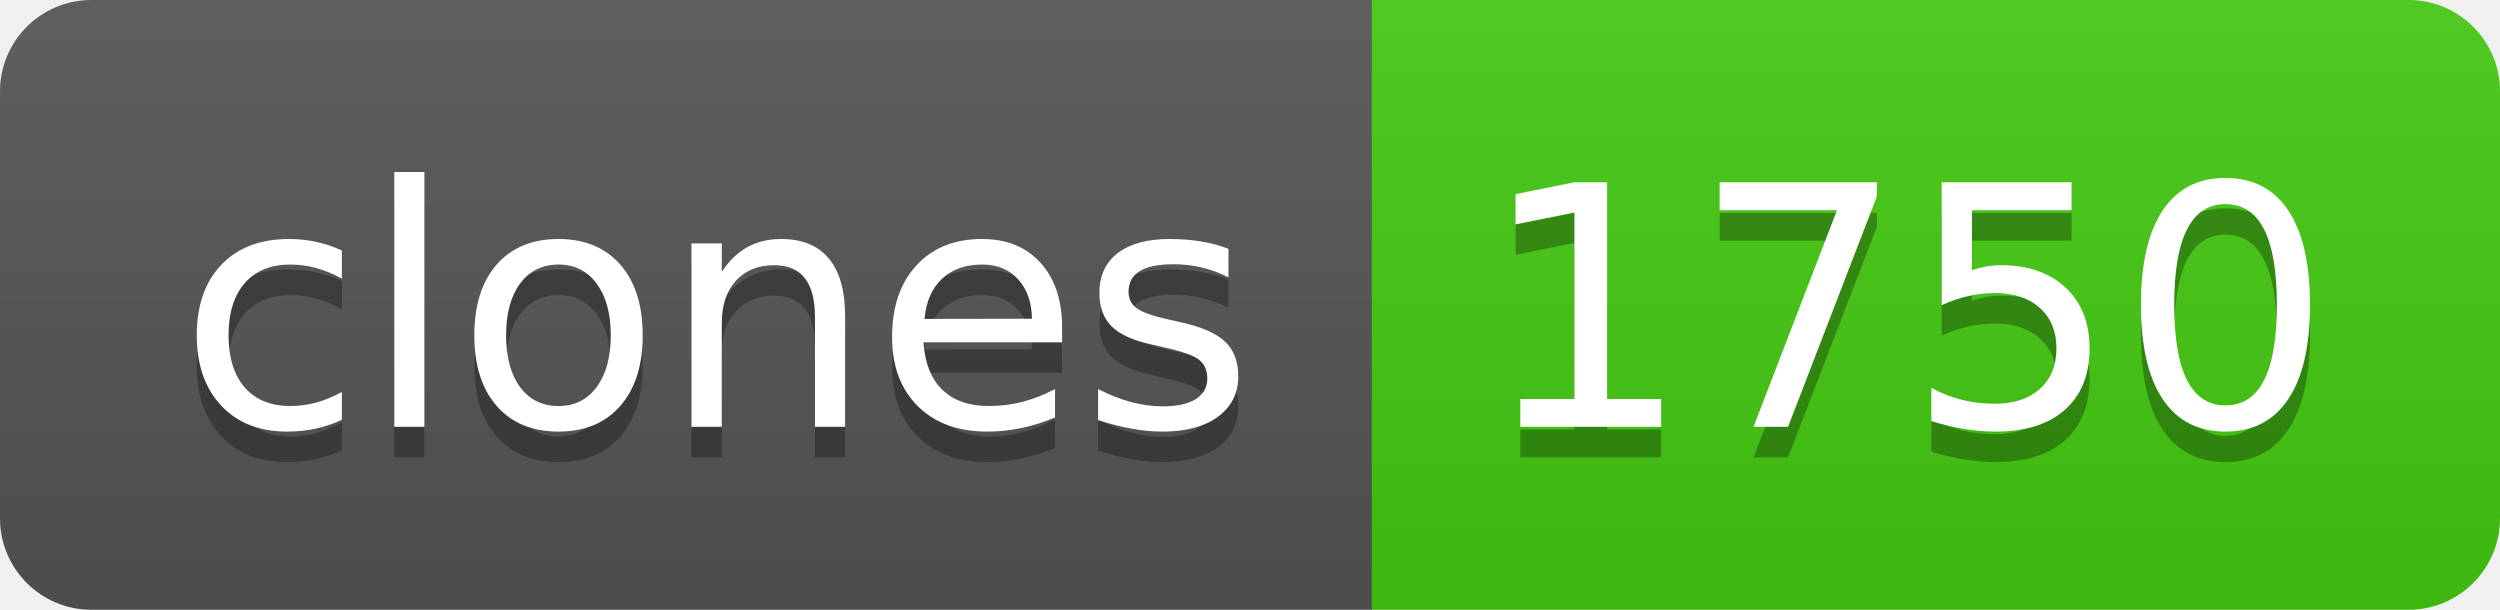
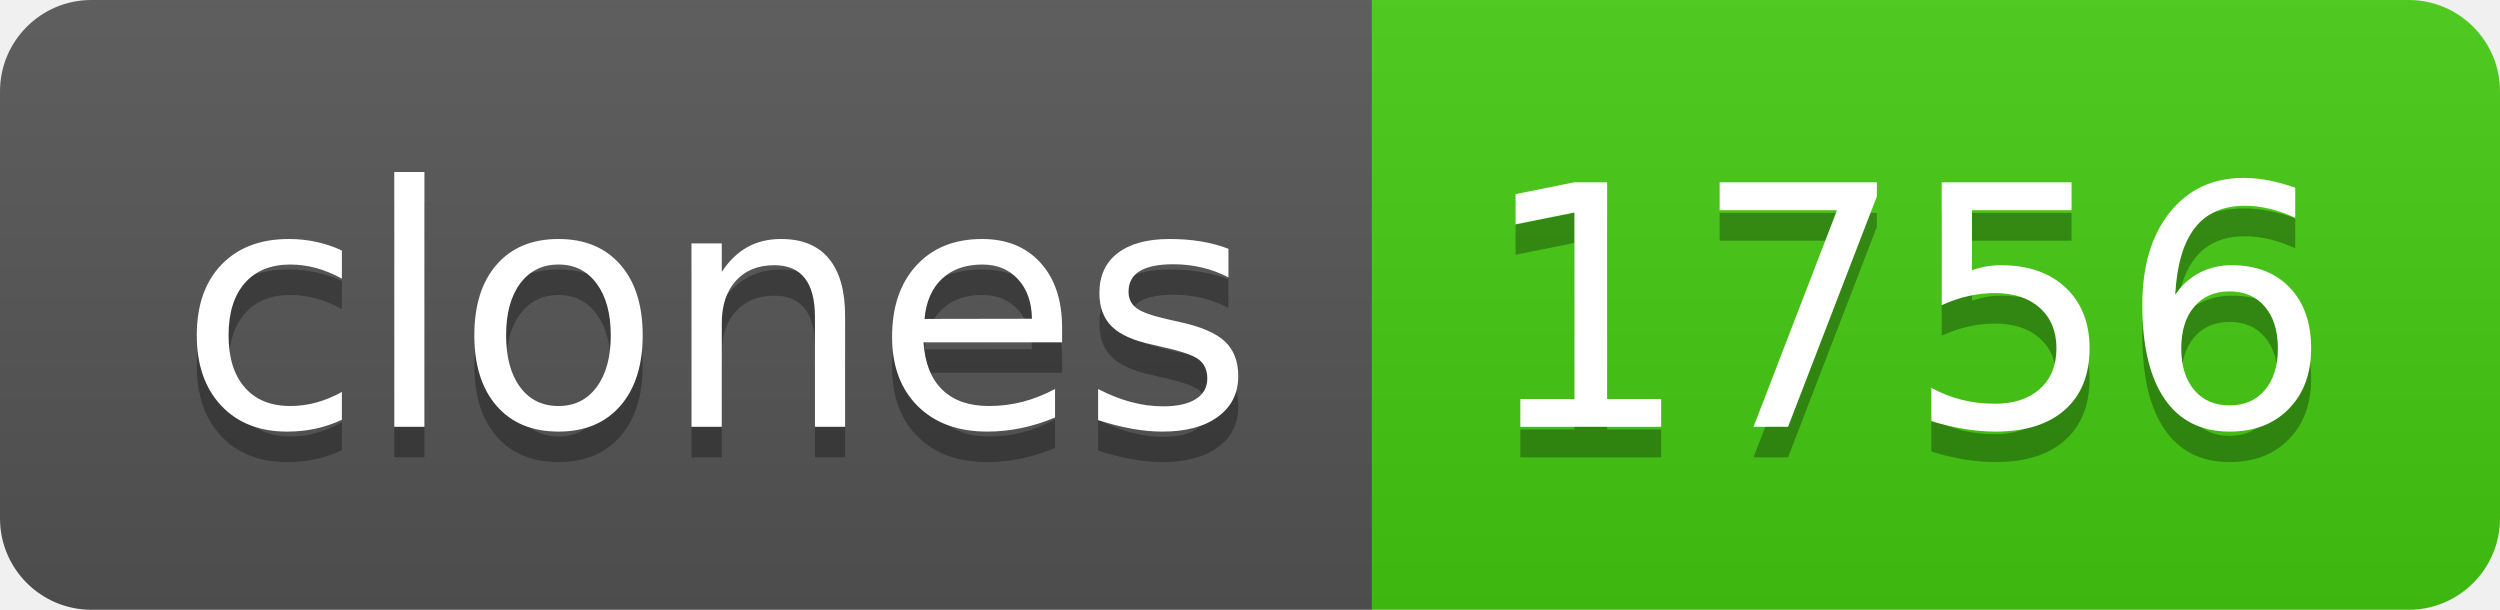
- <svg xmlns="http://www.w3.org/2000/svg" width="82" height="20" role="img" aria-label="clones: 1750">
+ <svg xmlns="http://www.w3.org/2000/svg" width="82" height="20" role="img" aria-label="clones: 1756">
  <linearGradient id="s" x2="0" y2="100%">
    <stop offset="0" stop-color="#bbb" stop-opacity=".1" />
    <stop offset="1" stop-opacity=".1" />
  </linearGradient>
  <clipPath id="r">
    <rect width="82" height="20" rx="3" fill="#fff" />
  </clipPath>
  <g clip-path="url(#r)">
    <rect width="45" height="20" fill="#555" />
    <rect x="45" width="37" height="20" fill="#4c1" />
    <rect width="82" height="20" fill="url(#s)" />
  </g>
  <g fill="#fff" text-anchor="middle" font-family="Verdana,Geneva,DejaVu Sans,sans-serif" text-rendering="geometricPrecision" font-size="110">
    <text aria-hidden="true" x="235" y="150" fill="#010101" fill-opacity=".3" transform="scale(.1)" textLength="350">clones</text>
    <text x="235" y="140" transform="scale(.1)" fill="#fff" textLength="350">clones</text>
-     <text aria-hidden="true" x="625" y="150" fill="#010101" fill-opacity=".3" transform="scale(.1)" textLength="270">1750</text>
-     <text x="625" y="140" transform="scale(.1)" fill="#fff" textLength="270">1750</text>
+     <text aria-hidden="true" x="625" y="150" fill="#010101" fill-opacity=".3" transform="scale(.1)" textLength="270">1756</text>
+     <text x="625" y="140" transform="scale(.1)" fill="#fff" textLength="270">1756</text>
  </g>
</svg>
